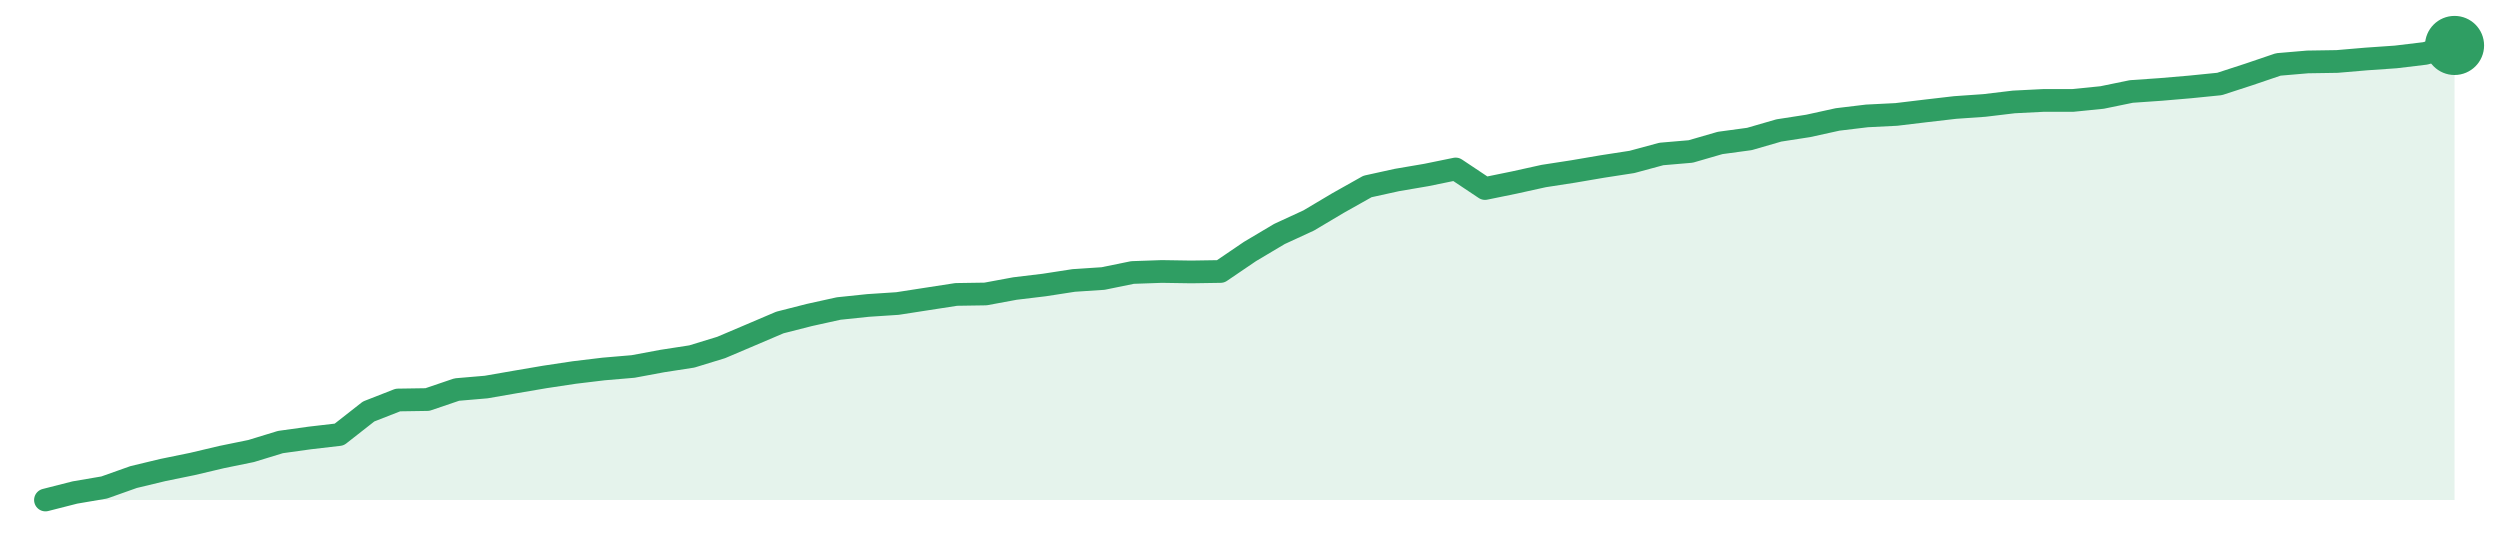
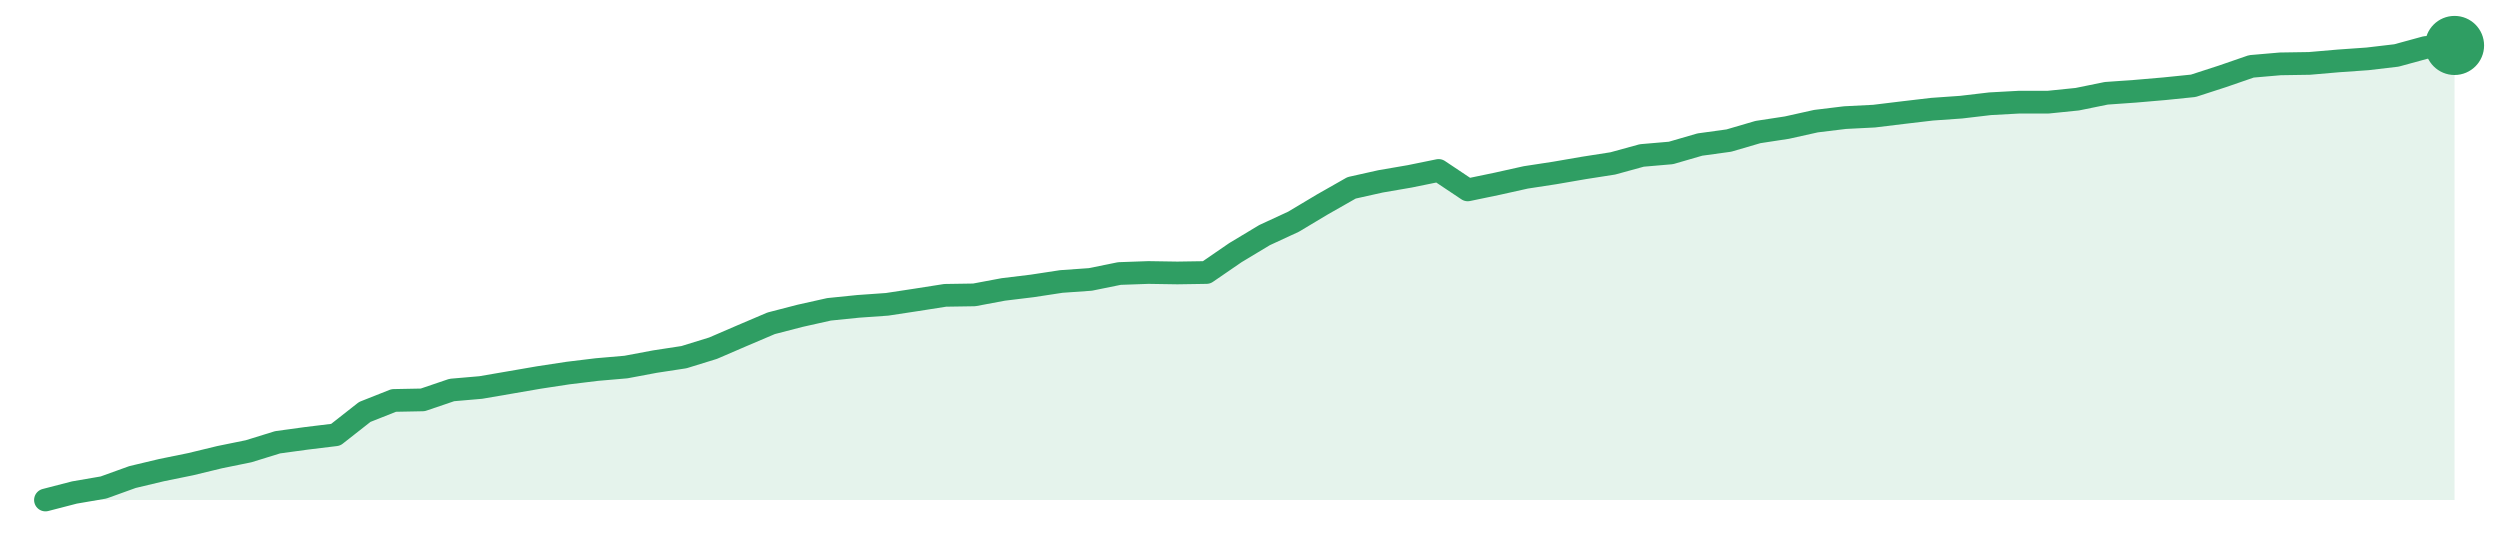
<svg xmlns="http://www.w3.org/2000/svg" width="220" height="48" viewBox="0 0 220 48" role="img" aria-label="trend">
-   <path d="M4.0,44.0 L4.0,44.0 L6.59,43.34 L9.17,42.9 L11.76,41.98 L14.34,41.36 L16.93,40.83 L19.51,40.22 L22.1,39.69 L24.68,38.9 L27.27,38.54 L29.85,38.24 L32.44,36.21 L35.02,35.2 L37.61,35.16 L40.2,34.28 L42.78,34.06 L45.37,33.61 L47.95,33.17 L50.54,32.78 L53.12,32.47 L55.71,32.25 L58.29,31.77 L60.88,31.37 L63.46,30.58 L66.05,29.48 L68.63,28.38 L71.22,27.72 L73.8,27.15 L76.39,26.88 L78.98,26.71 L81.56,26.31 L84.15,25.91 L86.73,25.87 L89.32,25.39 L91.9,25.08 L94.49,24.68 L97.07,24.51 L99.66,23.98 L102.24,23.89 L104.83,23.93 L107.41,23.89 L110.0,22.13 L112.59,20.59 L115.17,19.4 L117.76,17.86 L120.34,16.41 L122.93,15.84 L125.51,15.4 L128.1,14.87 L130.68,16.59 L133.27,16.06 L135.85,15.49 L138.44,15.09 L141.02,14.65 L143.61,14.25 L146.2,13.55 L148.78,13.33 L151.37,12.58 L153.95,12.23 L156.54,11.48 L159.12,11.08 L161.71,10.51 L164.29,10.2 L166.88,10.07 L169.46,9.76 L172.05,9.46 L174.63,9.28 L177.22,8.97 L179.8,8.84 L182.39,8.84 L184.98,8.58 L187.56,8.05 L190.15,7.87 L192.73,7.65 L195.32,7.39 L197.9,6.55 L200.49,5.67 L203.07,5.45 L205.66,5.41 L208.24,5.19 L210.83,5.01 L213.41,4.7 L216.0,4.0 L216.0,44.0 Z" fill="#2f9e631f" />
-   <path d="M4.0,44.0 L6.59,43.34 L9.17,42.9 L11.76,41.98 L14.34,41.36 L16.93,40.83 L19.51,40.22 L22.1,39.69 L24.68,38.9 L27.27,38.54 L29.85,38.24 L32.44,36.21 L35.02,35.2 L37.61,35.16 L40.2,34.28 L42.78,34.06 L45.37,33.61 L47.95,33.17 L50.54,32.78 L53.12,32.47 L55.71,32.25 L58.29,31.77 L60.88,31.37 L63.46,30.58 L66.05,29.48 L68.63,28.38 L71.22,27.72 L73.8,27.15 L76.39,26.88 L78.98,26.71 L81.56,26.31 L84.15,25.91 L86.73,25.87 L89.32,25.39 L91.9,25.08 L94.49,24.68 L97.07,24.51 L99.66,23.98 L102.24,23.89 L104.83,23.93 L107.41,23.89 L110.0,22.13 L112.59,20.59 L115.17,19.4 L117.76,17.86 L120.34,16.41 L122.93,15.84 L125.51,15.4 L128.1,14.87 L130.68,16.59 L133.27,16.06 L135.85,15.49 L138.44,15.09 L141.02,14.65 L143.61,14.25 L146.2,13.55 L148.78,13.33 L151.37,12.58 L153.95,12.23 L156.54,11.48 L159.12,11.08 L161.71,10.51 L164.29,10.2 L166.88,10.07 L169.46,9.76 L172.05,9.46 L174.63,9.28 L177.22,8.97 L179.8,8.84 L182.39,8.84 L184.98,8.58 L187.56,8.05 L190.15,7.87 L192.73,7.65 L195.32,7.39 L197.9,6.55 L200.49,5.67 L203.07,5.45 L205.66,5.41 L208.24,5.19 L210.83,5.01 L213.41,4.7 L216.0,4.0" fill="none" stroke="#2f9e63" stroke-width="2" stroke-linejoin="round" stroke-linecap="round" />
+   <path d="M4.0,44.0 L4.0,44.0 L6.55,43.34 L9.11,42.9 L11.66,41.98 L14.22,41.37 L16.77,40.85 L19.33,40.23 L21.88,39.71 L24.43,38.92 L26.99,38.57 L29.54,38.26 L32.1,36.25 L34.65,35.24 L37.2,35.19 L39.76,34.32 L42.31,34.1 L44.87,33.66 L47.42,33.22 L49.98,32.83 L52.53,32.52 L55.08,32.3 L57.64,31.82 L60.19,31.43 L62.75,30.64 L65.3,29.54 L67.86,28.45 L70.41,27.79 L72.96,27.22 L75.52,26.96 L78.07,26.78 L80.63,26.39 L83.18,25.99 L85.73,25.95 L88.29,25.47 L90.84,25.16 L93.4,24.77 L95.95,24.59 L98.51,24.07 L101.06,23.98 L103.61,24.02 L106.17,23.98 L108.72,22.23 L111.28,20.69 L113.83,19.51 L116.39,17.98 L118.94,16.53 L121.49,15.96 L124.05,15.52 L126.6,15.0 L129.16,16.71 L131.71,16.18 L134.27,15.61 L136.82,15.22 L139.37,14.78 L141.93,14.38 L144.48,13.68 L147.04,13.46 L149.59,12.72 L152.14,12.37 L154.7,11.62 L157.25,11.23 L159.81,10.66 L162.36,10.35 L164.92,10.22 L167.47,9.91 L170.02,9.61 L172.58,9.43 L175.13,9.13 L177.69,8.99 L180.24,8.99 L182.8,8.73 L185.35,8.21 L187.9,8.03 L190.46,7.81 L193.01,7.55 L195.57,6.72 L198.12,5.84 L200.67,5.62 L203.23,5.58 L205.78,5.36 L208.34,5.18 L210.89,4.88 L213.45,4.18 L216.0,4.0 L216.0,44.0 Z" fill="#2f9e631f" />
+   <path d="M4.0,44.0 L6.55,43.34 L9.11,42.9 L11.66,41.98 L14.22,41.37 L16.77,40.85 L19.33,40.23 L21.88,39.71 L24.43,38.92 L26.99,38.57 L29.54,38.26 L32.1,36.25 L34.65,35.24 L37.2,35.19 L39.76,34.32 L42.31,34.1 L44.87,33.66 L47.42,33.22 L49.98,32.83 L52.53,32.52 L55.08,32.3 L57.64,31.82 L60.19,31.43 L62.75,30.64 L65.3,29.54 L67.86,28.45 L70.41,27.79 L72.96,27.22 L75.52,26.96 L78.07,26.78 L80.63,26.39 L83.18,25.99 L85.73,25.95 L88.29,25.47 L90.84,25.16 L93.4,24.77 L95.95,24.59 L98.51,24.07 L101.06,23.98 L103.61,24.02 L106.17,23.98 L108.72,22.23 L111.28,20.69 L113.83,19.51 L116.39,17.98 L118.94,16.53 L121.49,15.96 L124.05,15.52 L126.6,15.0 L129.16,16.71 L131.71,16.18 L134.27,15.61 L136.82,15.22 L139.37,14.78 L141.93,14.38 L144.48,13.68 L147.04,13.46 L149.59,12.72 L152.14,12.37 L154.7,11.62 L157.25,11.23 L159.81,10.66 L162.36,10.35 L164.92,10.22 L167.47,9.91 L170.02,9.61 L172.58,9.43 L175.13,9.13 L177.69,8.99 L180.24,8.99 L182.8,8.73 L185.35,8.21 L187.9,8.03 L190.46,7.81 L193.01,7.55 L195.57,6.72 L198.12,5.84 L200.67,5.62 L203.23,5.58 L205.78,5.36 L208.34,5.18 L210.89,4.88 L213.45,4.18 L216.0,4.0" fill="none" stroke="#2f9e63" stroke-width="2" stroke-linejoin="round" stroke-linecap="round" />
  <circle cx="216.0" cy="4.0" r="2.6" fill="#2f9e63" />
</svg>
